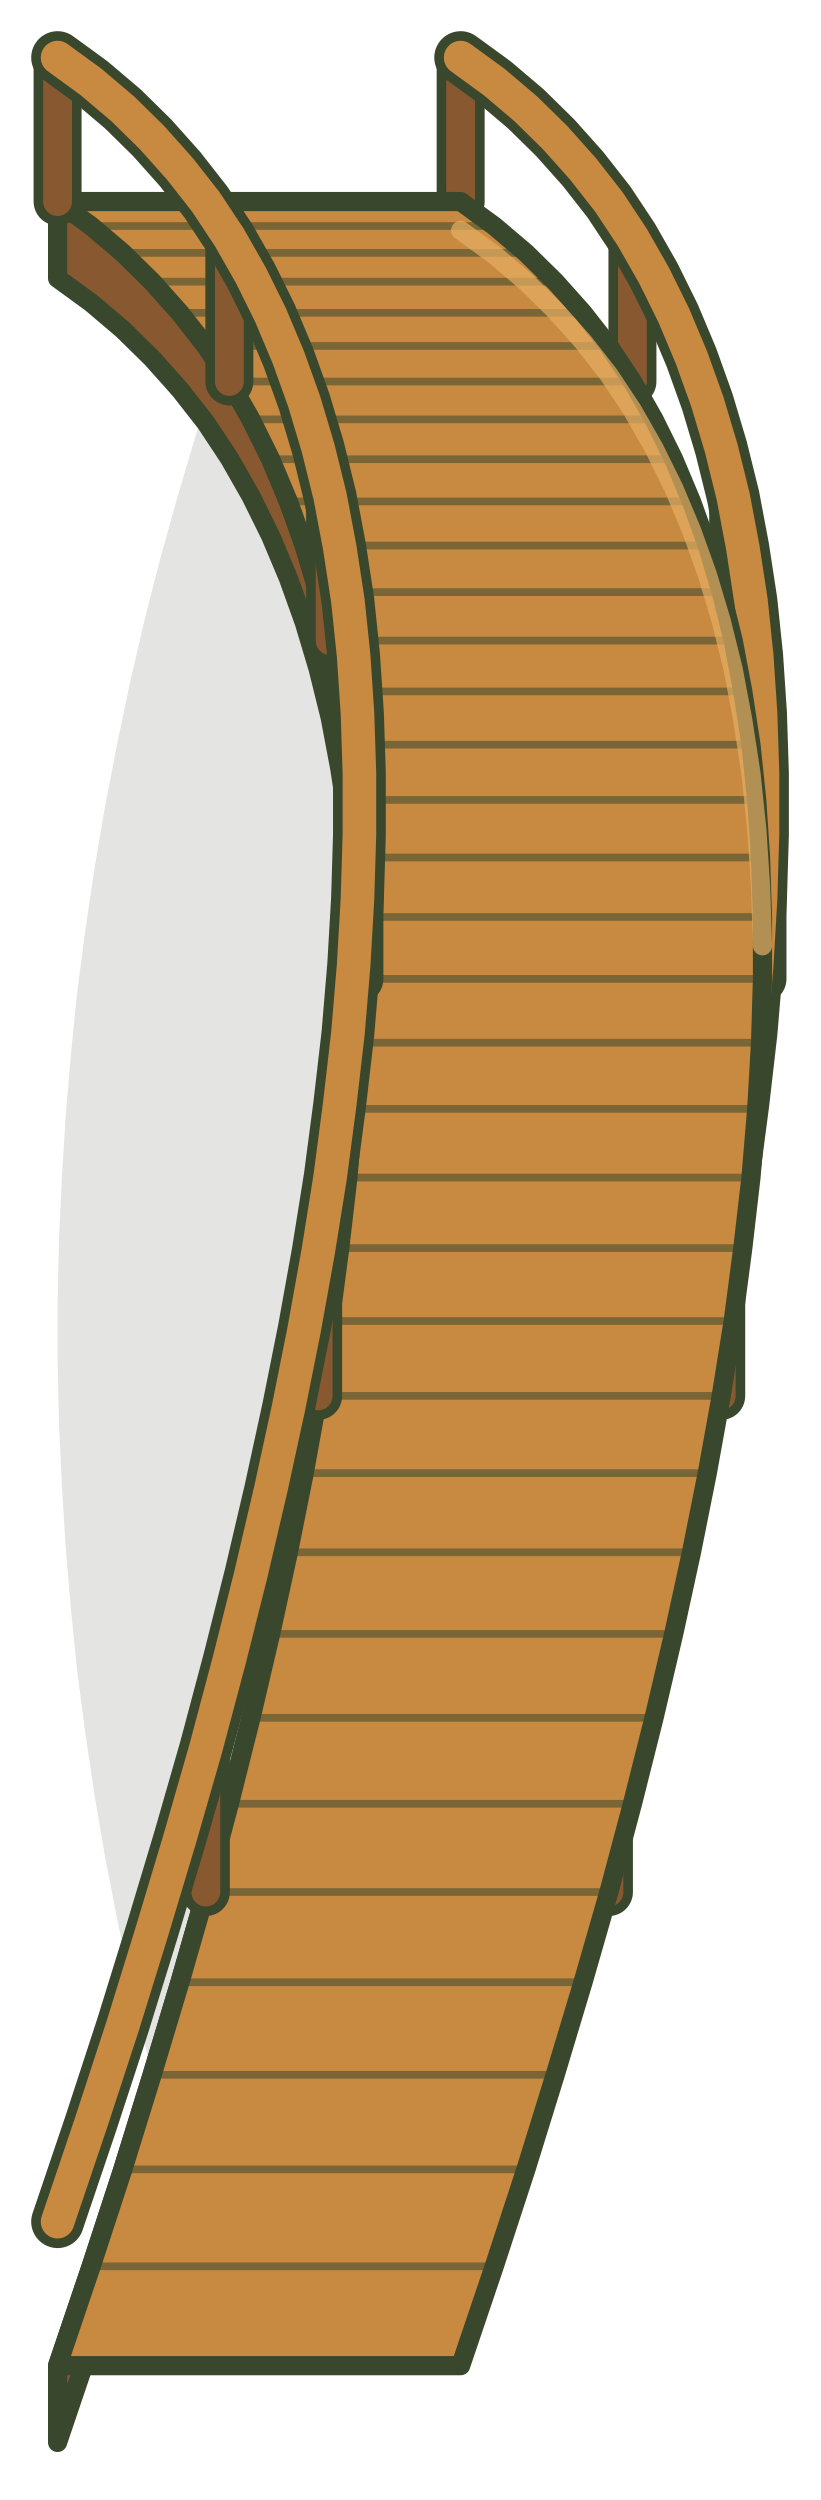
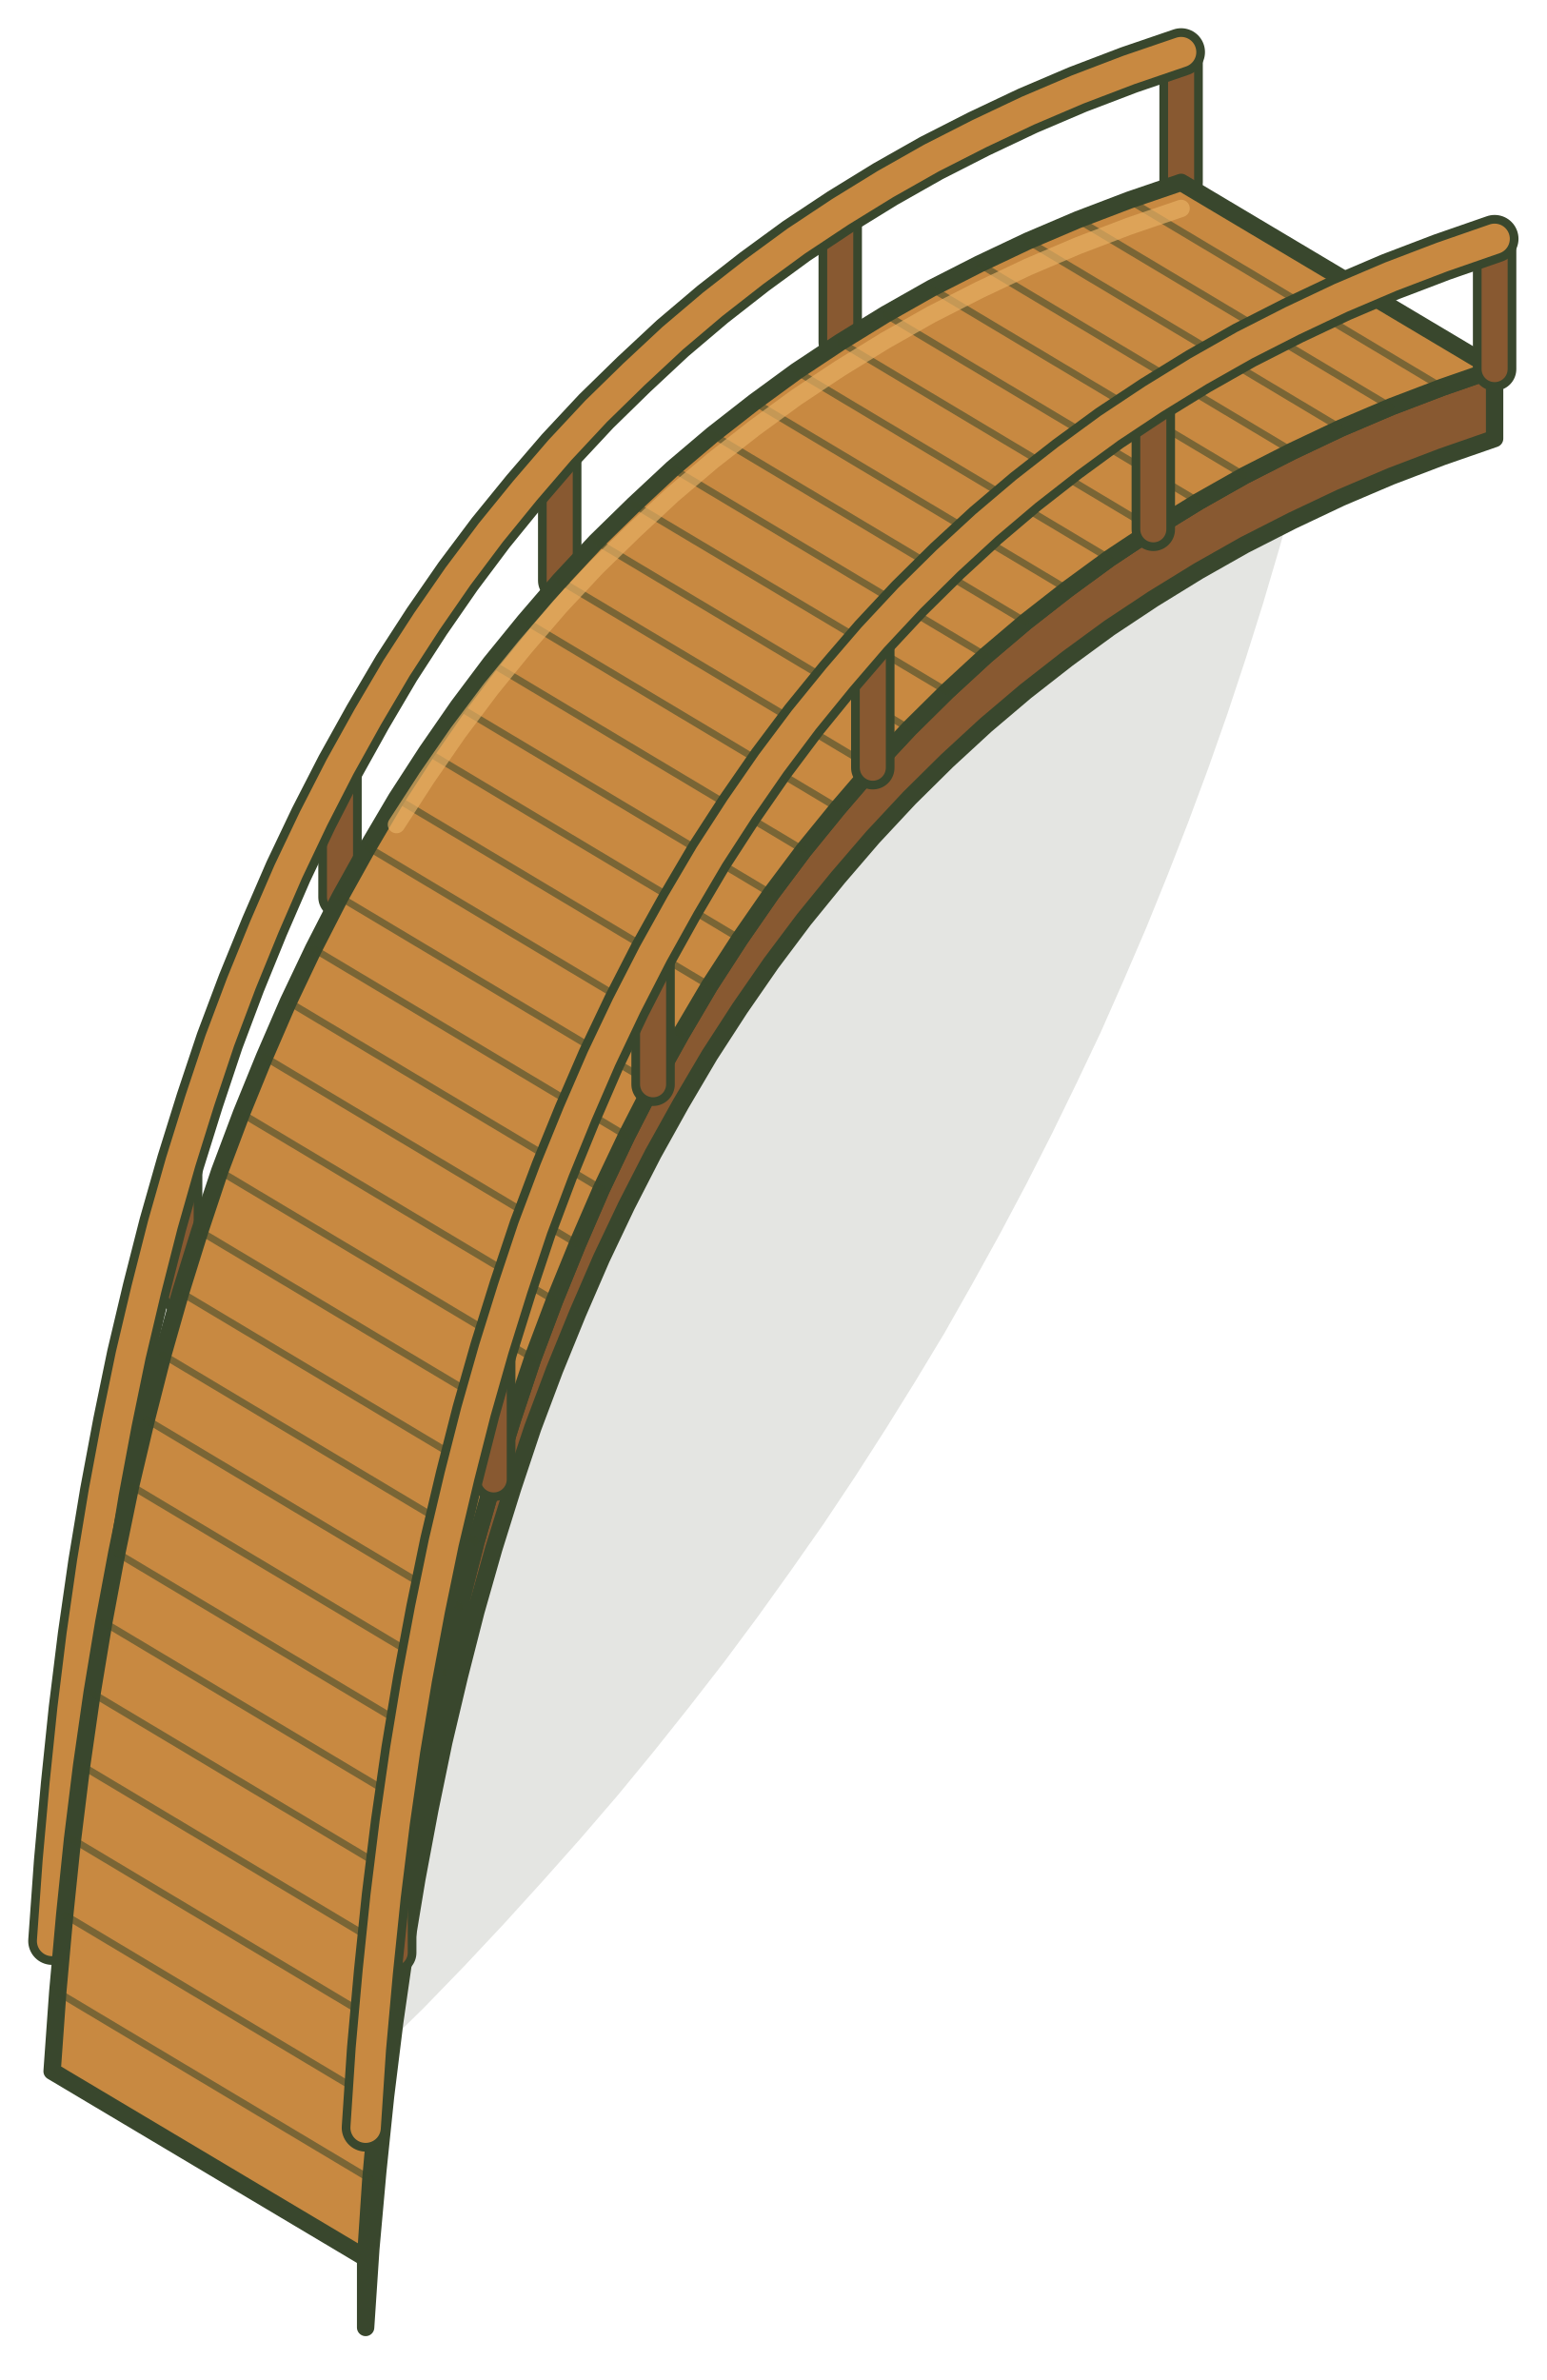
- <svg xmlns="http://www.w3.org/2000/svg" width="170.9" height="521" viewBox="3266 3277 170.9 521" stroke-linecap="round" stroke-linejoin="round">
-   <path d="M3310.9,3354.8L3306.8,3367.7L3303,3380.5L3299.4,3393.4L3296.1,3406.3L3293.1,3419.2L3290.4,3432.1L3287.9,3445L3285.7,3457.9L3283.8,3470.7L3282.1,3483.6L3280.8,3496.5L3279.7,3509.4L3278.9,3522.3L3278.3,3535.2L3278,3548.1L3278,3560.9L3278.3,3573.8L3278.9,3586.7L3279.7,3599.6L3280.8,3612.5L3282.1,3625.4L3283.8,3638.3L3285.7,3651.1L3287.9,3664L3290.4,3676.9L3293.1,3689.8L3296.1,3702.7L3299.4,3715.6L3303,3728.5L3306.8,3741.3L3310.9,3754.2L3329.1,3754.2L3333.2,3741.3L3337,3728.5L3340.6,3715.6L3343.9,3702.7L3346.9,3689.8L3349.6,3676.9L3352.1,3664L3354.3,3651.1L3356.2,3638.3L3357.9,3625.4L3359.2,3612.5L3360.3,3599.6L3361.1,3586.7L3361.7,3573.8L3362,3560.9L3362,3548.1L3361.7,3535.2L3361.1,3522.3L3360.3,3509.4L3359.2,3496.5L3357.9,3483.6L3356.2,3470.7L3354.3,3457.9L3352.1,3445L3349.6,3432.1L3346.9,3419.2L3343.9,3406.3L3340.6,3393.4L3337,3380.5L3333.2,3367.7L3329.1,3354.8Z" fill="#39472d" fill-opacity=".14" />
-   <path d="M3362,3319L3362,3289" fill="none" stroke="#39472d" stroke-width="10" />
-   <path d="M3362,3319L3362,3289" fill="none" stroke="#885931" stroke-width="6" />
-   <path d="M3397.8,3356.5L3397.8,3326.5" fill="none" stroke="#39472d" stroke-width="10" />
-   <path d="M3397.8,3356.5L3397.8,3326.5" fill="none" stroke="#885931" stroke-width="6" />
-   <path d="M3418.8,3410.5L3418.8,3380.5" fill="none" stroke="#39472d" stroke-width="10" />
-   <path d="M3418.8,3410.5L3418.8,3380.5" fill="none" stroke="#885931" stroke-width="6" />
-   <path d="M3424.9,3481L3424.9,3451" fill="none" stroke="#39472d" stroke-width="10" />
-   <path d="M3424.9,3481L3424.9,3451" fill="none" stroke="#885931" stroke-width="6" />
-   <path d="M3416.3,3567.9L3416.3,3537.9" fill="none" stroke="#39472d" stroke-width="10" />
-   <path d="M3416.3,3567.9L3416.3,3537.9" fill="none" stroke="#885931" stroke-width="6" />
-   <path d="M3392.9,3671.3L3392.9,3641.3" fill="none" stroke="#39472d" stroke-width="10" />
-   <path d="M3392.9,3671.3L3392.9,3641.3" fill="none" stroke="#885931" stroke-width="6" />
-   <path d="M3362,3289L3369,3294.1L3375.6,3299.7L3381.7,3305.7L3387.5,3312.2L3392.9,3319.1L3397.8,3326.5L3402.3,3334.4L3406.4,3342.7L3410.1,3351.5L3413.4,3360.7L3416.3,3370.4L3418.8,3380.5L3420.8,3391.1L3422.5,3402.2L3423.7,3413.7L3424.5,3425.7L3424.9,3438.1L3424.9,3451L3424.5,3464.3L3423.7,3478.1L3422.5,3492.4L3420.8,3507.1L3418.8,3522.3L3416.3,3537.9L3413.4,3554L3410.1,3570.5L3406.4,3587.5L3402.3,3605L3397.8,3622.9L3392.9,3641.3L3387.5,3660.1L3381.7,3679.4L3375.6,3699.1L3369,3719.3L3362,3740" fill="none" stroke="#39472d" stroke-width="11" />
-   <path d="M3362,3289L3369,3294.1L3375.6,3299.7L3381.7,3305.7L3387.5,3312.2L3392.9,3319.1L3397.8,3326.5L3402.3,3334.4L3406.4,3342.7L3410.1,3351.5L3413.4,3360.7L3416.3,3370.4L3418.8,3380.5L3420.8,3391.1L3422.5,3402.2L3423.7,3413.7L3424.5,3425.7L3424.9,3438.1L3424.9,3451L3424.5,3464.3L3423.7,3478.1L3422.5,3492.4L3420.8,3507.1L3418.8,3522.3L3416.3,3537.9L3413.4,3554L3410.1,3570.5L3406.4,3587.5L3402.3,3605L3397.8,3622.9L3392.9,3641.3L3387.5,3660.1L3381.7,3679.4L3375.6,3699.1L3369,3719.3L3362,3740" fill="none" stroke="#c88941" stroke-width="7" />
-   <path d="M3278,3319L3285,3324.1L3291.6,3329.7L3297.7,3335.7L3303.5,3342.2L3308.9,3349.1L3313.8,3356.5L3318.3,3364.4L3322.4,3372.7L3326.1,3381.5L3329.4,3390.7L3332.3,3400.4L3334.8,3410.5L3336.8,3421.1L3338.5,3432.2L3339.7,3443.7L3340.5,3455.7L3340.9,3468.1L3340.9,3481L3340.5,3494.3L3339.7,3508.1L3338.5,3522.4L3336.8,3537.1L3334.8,3552.3L3332.3,3567.9L3329.4,3584L3326.1,3600.5L3322.4,3617.5L3318.3,3635L3313.8,3652.9L3308.9,3671.3L3303.5,3690.1L3297.7,3709.4L3291.6,3729.1L3285,3749.3L3278,3770L3278,3786L3285,3765.3L3291.6,3745.1L3297.7,3725.4L3303.5,3706.1L3308.9,3687.3L3313.8,3668.9L3318.3,3651L3322.4,3633.5L3326.1,3616.5L3329.4,3600L3332.3,3583.9L3334.8,3568.3L3336.8,3553.1L3338.5,3538.4L3339.7,3524.1L3340.5,3510.3L3340.9,3497L3340.9,3484.1L3340.5,3471.7L3339.7,3459.7L3338.5,3448.2L3336.8,3437.1L3334.8,3426.5L3332.3,3416.4L3329.4,3406.7L3326.1,3397.5L3322.4,3388.7L3318.3,3380.4L3313.8,3372.5L3308.9,3365.1L3303.5,3358.2L3297.7,3351.7L3291.6,3345.7L3285,3340.1L3278,3335Z" fill="#885931" stroke="#39472d" stroke-width="4" />
-   <path d="M3362,3319L3369,3324.1L3375.6,3329.7L3381.7,3335.7L3387.5,3342.2L3392.9,3349.1L3397.8,3356.5L3402.3,3364.4L3406.4,3372.7L3410.1,3381.5L3413.4,3390.7L3416.3,3400.4L3418.8,3410.5L3420.8,3421.1L3422.5,3432.2L3423.7,3443.7L3424.5,3455.7L3424.9,3468.1L3424.9,3481L3424.5,3494.3L3423.7,3508.1L3422.5,3522.4L3420.8,3537.1L3418.8,3552.3L3416.3,3567.9L3413.4,3584L3410.1,3600.5L3406.4,3617.5L3402.3,3635L3397.8,3652.9L3392.9,3671.3L3387.5,3690.1L3381.7,3709.4L3375.6,3729.1L3369,3749.3L3362,3770L3278,3770L3285,3749.3L3291.6,3729.1L3297.7,3709.4L3303.5,3690.1L3308.9,3671.3L3313.8,3652.9L3318.3,3635L3322.4,3617.5L3326.1,3600.5L3329.4,3584L3332.3,3567.9L3334.8,3552.3L3336.8,3537.1L3338.5,3522.4L3339.7,3508.1L3340.5,3494.3L3340.9,3481L3340.9,3468.1L3340.5,3455.7L3339.7,3443.7L3338.5,3432.2L3336.8,3421.1L3334.8,3410.5L3332.3,3400.4L3329.4,3390.7L3326.1,3381.5L3322.4,3372.7L3318.3,3364.4L3313.8,3356.5L3308.9,3349.1L3303.5,3342.2L3297.7,3335.7L3291.6,3329.7L3285,3324.1L3278,3319Z" fill="#c88941" stroke="#39472d" stroke-width="4" />
-   <path d="M3369,3324.1L3285,3324.1" stroke="#39472d" stroke-width="1.6" stroke-opacity=".55" />
-   <path d="M3375.6,3329.7L3291.6,3329.7" stroke="#39472d" stroke-width="1.6" stroke-opacity=".55" />
-   <path d="M3381.7,3335.7L3297.7,3335.7" stroke="#39472d" stroke-width="1.6" stroke-opacity=".55" />
-   <path d="M3387.5,3342.2L3303.5,3342.2" stroke="#39472d" stroke-width="1.6" stroke-opacity=".55" />
-   <path d="M3392.9,3349.1L3308.9,3349.1" stroke="#39472d" stroke-width="1.6" stroke-opacity=".55" />
-   <path d="M3397.8,3356.5L3313.8,3356.5" stroke="#39472d" stroke-width="1.6" stroke-opacity=".55" />
-   <path d="M3402.3,3364.4L3318.3,3364.4" stroke="#39472d" stroke-width="1.6" stroke-opacity=".55" />
-   <path d="M3406.4,3372.7L3322.4,3372.7" stroke="#39472d" stroke-width="1.6" stroke-opacity=".55" />
-   <path d="M3410.1,3381.5L3326.1,3381.5" stroke="#39472d" stroke-width="1.6" stroke-opacity=".55" />
-   <path d="M3413.4,3390.7L3329.4,3390.7" stroke="#39472d" stroke-width="1.6" stroke-opacity=".55" />
-   <path d="M3416.3,3400.4L3332.3,3400.4" stroke="#39472d" stroke-width="1.6" stroke-opacity=".55" />
-   <path d="M3418.8,3410.5L3334.8,3410.5" stroke="#39472d" stroke-width="1.6" stroke-opacity=".55" />
-   <path d="M3420.8,3421.1L3336.8,3421.1" stroke="#39472d" stroke-width="1.6" stroke-opacity=".55" />
-   <path d="M3422.5,3432.2L3338.5,3432.2" stroke="#39472d" stroke-width="1.6" stroke-opacity=".55" />
-   <path d="M3423.7,3443.7L3339.7,3443.7" stroke="#39472d" stroke-width="1.6" stroke-opacity=".55" />
-   <path d="M3424.5,3455.7L3340.5,3455.7" stroke="#39472d" stroke-width="1.6" stroke-opacity=".55" />
-   <path d="M3424.9,3468.1L3340.9,3468.1" stroke="#39472d" stroke-width="1.6" stroke-opacity=".55" />
-   <path d="M3424.9,3481L3340.9,3481" stroke="#39472d" stroke-width="1.6" stroke-opacity=".55" />
-   <path d="M3424.5,3494.3L3340.5,3494.3" stroke="#39472d" stroke-width="1.6" stroke-opacity=".55" />
-   <path d="M3423.7,3508.1L3339.7,3508.1" stroke="#39472d" stroke-width="1.6" stroke-opacity=".55" />
-   <path d="M3422.5,3522.4L3338.5,3522.4" stroke="#39472d" stroke-width="1.6" stroke-opacity=".55" />
-   <path d="M3420.8,3537.1L3336.8,3537.1" stroke="#39472d" stroke-width="1.6" stroke-opacity=".55" />
-   <path d="M3418.8,3552.3L3334.8,3552.3" stroke="#39472d" stroke-width="1.6" stroke-opacity=".55" />
-   <path d="M3416.3,3567.9L3332.3,3567.9" stroke="#39472d" stroke-width="1.6" stroke-opacity=".55" />
-   <path d="M3413.4,3584L3329.4,3584" stroke="#39472d" stroke-width="1.6" stroke-opacity=".55" />
-   <path d="M3410.1,3600.5L3326.1,3600.5" stroke="#39472d" stroke-width="1.6" stroke-opacity=".55" />
-   <path d="M3406.4,3617.5L3322.4,3617.5" stroke="#39472d" stroke-width="1.6" stroke-opacity=".55" />
-   <path d="M3402.3,3635L3318.3,3635" stroke="#39472d" stroke-width="1.6" stroke-opacity=".55" />
-   <path d="M3397.8,3652.9L3313.8,3652.9" stroke="#39472d" stroke-width="1.6" stroke-opacity=".55" />
-   <path d="M3392.9,3671.3L3308.9,3671.3" stroke="#39472d" stroke-width="1.6" stroke-opacity=".55" />
-   <path d="M3387.5,3690.1L3303.5,3690.1" stroke="#39472d" stroke-width="1.6" stroke-opacity=".55" />
-   <path d="M3381.7,3709.4L3297.7,3709.4" stroke="#39472d" stroke-width="1.6" stroke-opacity=".55" />
-   <path d="M3375.6,3729.1L3291.6,3729.1" stroke="#39472d" stroke-width="1.6" stroke-opacity=".55" />
-   <path d="M3369,3749.3L3285,3749.3" stroke="#39472d" stroke-width="1.6" stroke-opacity=".55" />
-   <path d="M3362,3325L3369,3330.1L3375.6,3335.7L3381.7,3341.7L3387.5,3348.2L3392.9,3355.1L3397.8,3362.5L3402.3,3370.4L3406.4,3378.7L3410.1,3387.5L3413.4,3396.7L3416.3,3406.4L3418.8,3416.5L3420.8,3427.1L3422.5,3438.2L3423.7,3449.7L3424.5,3461.7L3424.9,3474.1" fill="none" stroke="#e5ae63" stroke-width="4" opacity=".7" />
-   <path d="M3278,3319L3278,3289" fill="none" stroke="#39472d" stroke-width="10" />
-   <path d="M3278,3319L3278,3289" fill="none" stroke="#885931" stroke-width="6" />
-   <path d="M3313.8,3356.5L3313.8,3326.5" fill="none" stroke="#39472d" stroke-width="10" />
-   <path d="M3313.8,3356.5L3313.8,3326.5" fill="none" stroke="#885931" stroke-width="6" />
-   <path d="M3334.8,3410.5L3334.8,3380.5" fill="none" stroke="#39472d" stroke-width="10" />
-   <path d="M3334.8,3410.5L3334.8,3380.5" fill="none" stroke="#885931" stroke-width="6" />
-   <path d="M3340.9,3481L3340.9,3451" fill="none" stroke="#39472d" stroke-width="10" />
-   <path d="M3340.9,3481L3340.9,3451" fill="none" stroke="#885931" stroke-width="6" />
-   <path d="M3332.3,3567.9L3332.3,3537.9" fill="none" stroke="#39472d" stroke-width="10" />
-   <path d="M3332.3,3567.9L3332.3,3537.9" fill="none" stroke="#885931" stroke-width="6" />
-   <path d="M3308.9,3671.3L3308.9,3641.3" fill="none" stroke="#39472d" stroke-width="10" />
-   <path d="M3308.9,3671.3L3308.9,3641.3" fill="none" stroke="#885931" stroke-width="6" />
-   <path d="M3278,3289L3285,3294.1L3291.6,3299.7L3297.7,3305.7L3303.5,3312.2L3308.9,3319.1L3313.8,3326.5L3318.3,3334.4L3322.4,3342.7L3326.1,3351.5L3329.4,3360.7L3332.3,3370.4L3334.8,3380.5L3336.8,3391.1L3338.5,3402.2L3339.7,3413.7L3340.5,3425.7L3340.9,3438.1L3340.9,3451L3340.5,3464.3L3339.7,3478.1L3338.5,3492.4L3336.8,3507.1L3334.8,3522.3L3332.3,3537.9L3329.4,3554L3326.1,3570.5L3322.4,3587.5L3318.3,3605L3313.8,3622.9L3308.9,3641.3L3303.5,3660.1L3297.7,3679.4L3291.6,3699.1L3285,3719.3L3278,3740" fill="none" stroke="#39472d" stroke-width="11" />
-   <path d="M3278,3289L3285,3294.1L3291.6,3299.7L3297.7,3305.7L3303.5,3312.2L3308.9,3319.1L3313.8,3326.5L3318.3,3334.4L3322.4,3342.7L3326.1,3351.5L3329.4,3360.7L3332.3,3370.4L3334.8,3380.5L3336.8,3391.1L3338.5,3402.2L3339.7,3413.7L3340.5,3425.7L3340.9,3438.1L3340.9,3451L3340.5,3464.3L3339.7,3478.1L3338.5,3492.4L3336.8,3507.1L3334.8,3522.3L3332.3,3537.9L3329.4,3554L3326.1,3570.5L3322.4,3587.5L3318.3,3605L3313.8,3622.9L3308.9,3641.3L3303.5,3660.1L3297.7,3679.4L3291.6,3699.1L3285,3719.3L3278,3740" fill="none" stroke="#c88941" stroke-width="7" />
+ <svg xmlns="http://www.w3.org/2000/svg" width="356.1" height="548.1" viewBox="3011.9 3281.5 356.1 548.1" stroke-linecap="round" stroke-linejoin="round">
+   <path d="M3299.7,3373.1L3289.8,3382.3L3280.1,3391.7L3270.5,3401.1L3261.2,3410.7L3252.1,3420.4L3243.2,3430.2L3234.4,3440.1L3225.8,3450.1L3217.5,3460.2L3209.3,3470.5L3201.3,3480.8L3193.5,3491.3L3185.9,3501.9L3178.4,3512.6L3171.2,3523.4L3164.2,3534.3L3157.3,3545.4L3150.6,3556.5L3144.2,3567.8L3137.9,3579.2L3131.8,3590.7L3125.9,3602.3L3120.2,3614L3114.6,3625.8L3109.3,3637.8L3104.1,3649.9L3099.2,3662L3094.4,3674.3L3089.8,3686.7L3085.4,3699.2L3081.2,3711.9L3077.2,3724.6L3073.4,3737.5L3069.8,3750.4L3066.3,3763.5L3080.3,3771.9L3090.2,3762.7L3099.9,3753.3L3109.5,3743.9L3118.8,3734.3L3127.9,3724.6L3136.8,3714.8L3145.6,3704.9L3154.2,3694.9L3162.5,3684.8L3170.7,3674.5L3178.7,3664.2L3186.5,3653.7L3194.1,3643.1L3201.6,3632.4L3208.8,3621.6L3215.8,3610.7L3222.7,3599.6L3229.4,3588.5L3235.8,3577.2L3242.1,3565.8L3248.2,3554.3L3254.1,3542.7L3259.8,3531L3265.4,3519.2L3270.7,3507.2L3275.9,3495.1L3280.8,3483L3285.6,3470.7L3290.2,3458.3L3294.6,3445.8L3298.8,3433.1L3302.8,3420.4L3306.6,3407.5L3310.2,3394.6L3313.7,3381.5Z" fill="#39472d" fill-opacity=".14" />
+   <path d="M3283.9,3323.5L3283.9,3293.5" fill="none" stroke="#39472d" stroke-width="10" />
+   <path d="M3283.9,3323.5L3283.9,3293.5" fill="none" stroke="#885931" stroke-width="6" />
+   <path d="M3205.4,3360.3L3205.4,3330.3" fill="none" stroke="#39472d" stroke-width="10" />
+   <path d="M3205.4,3360.3L3205.4,3330.3" fill="none" stroke="#885931" stroke-width="6" />
+   <path d="M3140.8,3415.2L3140.8,3385.2" fill="none" stroke="#39472d" stroke-width="10" />
+   <path d="M3140.8,3415.2L3140.8,3385.2" fill="none" stroke="#885931" stroke-width="6" />
+   <path d="M3090.2,3488.1L3090.2,3458.1" fill="none" stroke="#39472d" stroke-width="10" />
+   <path d="M3090.2,3488.1L3090.2,3458.1" fill="none" stroke="#885931" stroke-width="6" />
+   <path d="M3053.5,3579.1L3053.5,3549.1" fill="none" stroke="#39472d" stroke-width="10" />
+   <path d="M3053.5,3579.1L3053.5,3549.1" fill="none" stroke="#885931" stroke-width="6" />
+   <path d="M3030.7,3688.1L3030.7,3658.1" fill="none" stroke="#39472d" stroke-width="10" />
+   <path d="M3030.7,3688.1L3030.7,3658.1" fill="none" stroke="#885931" stroke-width="6" />
+   <path d="M3283.9,3293.5L3271.9,3297.6L3260.1,3302.1L3248.6,3307L3237.4,3312.3L3226.4,3317.9L3215.8,3323.9L3205.4,3330.3L3195.3,3337L3185.6,3344.1L3176,3351.6L3166.8,3359.4L3157.9,3367.7L3149.2,3376.2L3140.8,3385.2L3132.8,3394.5L3124.9,3404.2L3117.4,3414.2L3110.2,3424.6L3103.2,3435.4L3096.6,3446.6L3090.2,3458.1L3084.1,3470L3078.3,3482.2L3072.8,3494.9L3067.5,3507.9L3062.5,3521.2L3057.9,3535L3053.5,3549.1L3049.4,3563.5L3045.6,3578.4L3042,3593.6L3038.8,3609.1L3035.8,3625.1L3033.1,3641.4L3030.7,3658.1L3028.6,3675.1L3026.8,3692.5L3025.2,3710.3L3023.9,3728.5" fill="none" stroke="#39472d" stroke-width="11" />
+   <path d="M3283.9,3293.5L3271.9,3297.6L3260.1,3302.1L3248.6,3307L3237.4,3312.3L3226.4,3317.9L3215.8,3323.9L3205.4,3330.3L3195.3,3337L3185.6,3344.1L3176,3351.6L3166.8,3359.4L3157.9,3367.7L3149.2,3376.2L3140.8,3385.2L3132.8,3394.5L3124.9,3404.2L3117.4,3414.2L3110.2,3424.6L3103.2,3435.4L3096.6,3446.6L3090.2,3458.1L3084.1,3470L3078.3,3482.2L3072.8,3494.9L3067.5,3507.9L3062.5,3521.2L3057.9,3535L3053.5,3549.1L3049.4,3563.5L3045.6,3578.4L3042,3593.6L3038.8,3609.1L3035.8,3625.1L3033.1,3641.4L3030.7,3658.1L3028.6,3675.1L3026.8,3692.5L3025.2,3710.3L3023.9,3728.5" fill="none" stroke="#c88941" stroke-width="7" />
+   <path d="M3356.1,3366.5L3344,3370.7L3332.2,3375.2L3320.7,3380.1L3309.5,3385.4L3298.5,3391L3287.9,3397L3277.5,3403.4L3267.4,3410.1L3257.7,3417.2L3248.1,3424.7L3238.9,3432.5L3230,3440.7L3221.3,3449.3L3212.9,3458.3L3204.9,3467.6L3197,3477.3L3189.5,3487.3L3182.3,3497.7L3175.3,3508.5L3168.7,3519.7L3162.3,3531.2L3156.2,3543.1L3150.4,3555.3L3144.9,3568L3139.6,3581L3134.6,3594.3L3130,3608.1L3125.6,3622.2L3121.5,3636.6L3117.7,3651.5L3114.1,3666.7L3110.9,3682.2L3107.9,3698.2L3105.2,3714.5L3102.8,3731.2L3100.7,3748.2L3098.9,3765.6L3097.3,3783.4L3096.1,3801.5L3096.1,3817.5L3097.3,3799.4L3098.9,3781.6L3100.7,3764.2L3102.8,3747.2L3105.2,3730.5L3107.9,3714.2L3110.9,3698.2L3114.1,3682.7L3117.7,3667.5L3121.5,3652.6L3125.6,3638.2L3130,3624.1L3134.6,3610.3L3139.6,3597L3144.9,3584L3150.4,3571.3L3156.2,3559.1L3162.3,3547.2L3168.7,3535.7L3175.3,3524.5L3182.3,3513.7L3189.5,3503.3L3197,3493.3L3204.9,3483.6L3212.9,3474.3L3221.3,3465.3L3230,3456.7L3238.9,3448.5L3248.1,3440.7L3257.7,3433.2L3267.4,3426.1L3277.5,3419.4L3287.9,3413L3298.5,3407L3309.5,3401.4L3320.7,3396.1L3332.2,3391.2L3344,3386.7L3356.1,3382.5Z" fill="#885931" stroke="#39472d" stroke-width="4" />
+   <path d="M3283.9,3323.5L3271.9,3327.6L3260.1,3332.1L3248.6,3337L3237.4,3342.3L3226.4,3347.9L3215.8,3353.9L3205.4,3360.3L3195.3,3367L3185.6,3374.1L3176,3381.6L3166.8,3389.4L3157.9,3397.7L3149.2,3406.2L3140.8,3415.2L3132.8,3424.5L3124.9,3434.2L3117.4,3444.2L3110.2,3454.6L3103.2,3465.4L3096.6,3476.6L3090.2,3488.1L3084.1,3500L3078.3,3512.2L3072.8,3524.9L3067.5,3537.9L3062.5,3551.2L3057.9,3565L3053.5,3579.1L3049.4,3593.5L3045.6,3608.4L3042,3623.6L3038.8,3639.1L3035.8,3655.1L3033.1,3671.4L3030.7,3688.1L3028.6,3705.1L3026.8,3722.5L3025.2,3740.3L3023.9,3758.5L3096.1,3801.5L3097.3,3783.4L3098.9,3765.6L3100.7,3748.2L3102.8,3731.2L3105.2,3714.5L3107.9,3698.2L3110.9,3682.2L3114.1,3666.7L3117.7,3651.5L3121.5,3636.6L3125.6,3622.2L3130,3608.1L3134.6,3594.3L3139.6,3581L3144.9,3568L3150.4,3555.3L3156.2,3543.1L3162.3,3531.2L3168.7,3519.7L3175.3,3508.5L3182.3,3497.7L3189.5,3487.3L3197,3477.3L3204.9,3467.6L3212.9,3458.3L3221.3,3449.3L3230,3440.7L3238.9,3432.5L3248.1,3424.7L3257.7,3417.2L3267.4,3410.1L3277.5,3403.4L3287.9,3397L3298.5,3391L3309.5,3385.4L3320.7,3380.1L3332.2,3375.2L3344,3370.7L3356.1,3366.5Z" fill="#c88941" stroke="#39472d" stroke-width="4" />
+   <path d="M3271.9,3327.6L3344,3370.7" stroke="#39472d" stroke-width="1.6" stroke-opacity=".55" />
+   <path d="M3260.1,3332.1L3332.2,3375.2" stroke="#39472d" stroke-width="1.6" stroke-opacity=".55" />
+   <path d="M3248.6,3337L3320.7,3380.1" stroke="#39472d" stroke-width="1.6" stroke-opacity=".55" />
+   <path d="M3237.4,3342.3L3309.5,3385.4" stroke="#39472d" stroke-width="1.6" stroke-opacity=".55" />
+   <path d="M3226.4,3347.9L3298.5,3391" stroke="#39472d" stroke-width="1.6" stroke-opacity=".55" />
+   <path d="M3215.8,3353.9L3287.9,3397" stroke="#39472d" stroke-width="1.6" stroke-opacity=".55" />
+   <path d="M3205.4,3360.3L3277.5,3403.4" stroke="#39472d" stroke-width="1.6" stroke-opacity=".55" />
+   <path d="M3195.3,3367L3267.4,3410.1" stroke="#39472d" stroke-width="1.6" stroke-opacity=".55" />
+   <path d="M3185.6,3374.1L3257.7,3417.2" stroke="#39472d" stroke-width="1.6" stroke-opacity=".55" />
+   <path d="M3176,3381.6L3248.1,3424.7" stroke="#39472d" stroke-width="1.6" stroke-opacity=".55" />
+   <path d="M3166.8,3389.4L3238.9,3432.5" stroke="#39472d" stroke-width="1.6" stroke-opacity=".55" />
+   <path d="M3157.9,3397.7L3230,3440.7" stroke="#39472d" stroke-width="1.6" stroke-opacity=".55" />
+   <path d="M3149.2,3406.2L3221.3,3449.3" stroke="#39472d" stroke-width="1.6" stroke-opacity=".55" />
+   <path d="M3140.8,3415.2L3212.9,3458.3" stroke="#39472d" stroke-width="1.6" stroke-opacity=".55" />
+   <path d="M3132.8,3424.5L3204.9,3467.6" stroke="#39472d" stroke-width="1.6" stroke-opacity=".55" />
+   <path d="M3124.9,3434.2L3197,3477.3" stroke="#39472d" stroke-width="1.6" stroke-opacity=".55" />
+   <path d="M3117.4,3444.2L3189.5,3487.3" stroke="#39472d" stroke-width="1.6" stroke-opacity=".55" />
+   <path d="M3110.2,3454.6L3182.3,3497.7" stroke="#39472d" stroke-width="1.6" stroke-opacity=".55" />
+   <path d="M3103.2,3465.4L3175.3,3508.5" stroke="#39472d" stroke-width="1.6" stroke-opacity=".55" />
+   <path d="M3096.6,3476.6L3168.7,3519.7" stroke="#39472d" stroke-width="1.6" stroke-opacity=".55" />
+   <path d="M3090.2,3488.1L3162.3,3531.2" stroke="#39472d" stroke-width="1.6" stroke-opacity=".55" />
+   <path d="M3084.1,3500L3156.2,3543.1" stroke="#39472d" stroke-width="1.6" stroke-opacity=".55" />
+   <path d="M3078.3,3512.2L3150.4,3555.3" stroke="#39472d" stroke-width="1.6" stroke-opacity=".55" />
+   <path d="M3072.8,3524.9L3144.9,3568" stroke="#39472d" stroke-width="1.6" stroke-opacity=".55" />
+   <path d="M3067.5,3537.9L3139.6,3581" stroke="#39472d" stroke-width="1.6" stroke-opacity=".55" />
+   <path d="M3062.5,3551.2L3134.6,3594.3" stroke="#39472d" stroke-width="1.6" stroke-opacity=".55" />
+   <path d="M3057.9,3565L3130,3608.1" stroke="#39472d" stroke-width="1.6" stroke-opacity=".55" />
+   <path d="M3053.5,3579.1L3125.6,3622.2" stroke="#39472d" stroke-width="1.6" stroke-opacity=".55" />
+   <path d="M3049.4,3593.5L3121.5,3636.6" stroke="#39472d" stroke-width="1.6" stroke-opacity=".55" />
+   <path d="M3045.6,3608.4L3117.7,3651.5" stroke="#39472d" stroke-width="1.6" stroke-opacity=".55" />
+   <path d="M3042,3623.6L3114.1,3666.7" stroke="#39472d" stroke-width="1.6" stroke-opacity=".55" />
+   <path d="M3038.8,3639.1L3110.9,3682.2" stroke="#39472d" stroke-width="1.6" stroke-opacity=".55" />
+   <path d="M3035.8,3655.1L3107.9,3698.2" stroke="#39472d" stroke-width="1.6" stroke-opacity=".55" />
+   <path d="M3033.1,3671.4L3105.2,3714.5" stroke="#39472d" stroke-width="1.6" stroke-opacity=".55" />
+   <path d="M3030.7,3688.1L3102.8,3731.2" stroke="#39472d" stroke-width="1.6" stroke-opacity=".55" />
+   <path d="M3028.6,3705.1L3100.7,3748.2" stroke="#39472d" stroke-width="1.6" stroke-opacity=".55" />
+   <path d="M3026.8,3722.5L3098.9,3765.6" stroke="#39472d" stroke-width="1.6" stroke-opacity=".55" />
+   <path d="M3025.2,3740.3L3097.3,3783.4" stroke="#39472d" stroke-width="1.6" stroke-opacity=".55" />
+   <path d="M3283.9,3329.5L3271.9,3333.6L3260.1,3338.1L3248.6,3343L3237.4,3348.3L3226.4,3353.9L3215.8,3359.9L3205.4,3366.3L3195.3,3373L3185.6,3380.1L3176,3387.6L3166.8,3395.4L3157.9,3403.7L3149.2,3412.2L3140.8,3421.2L3132.8,3430.5L3124.9,3440.2L3117.4,3450.2L3110.2,3460.6L3103.2,3471.4" fill="none" stroke="#e5ae63" stroke-width="4" opacity=".7" />
+   <path d="M3356.1,3366.5L3356.1,3336.5" fill="none" stroke="#39472d" stroke-width="10" />
+   <path d="M3356.1,3366.5L3356.1,3336.5" fill="none" stroke="#885931" stroke-width="6" />
+   <path d="M3277.5,3403.4L3277.5,3373.4" fill="none" stroke="#39472d" stroke-width="10" />
+   <path d="M3277.5,3403.4L3277.5,3373.4" fill="none" stroke="#885931" stroke-width="6" />
+   <path d="M3212.9,3458.3L3212.9,3428.3" fill="none" stroke="#39472d" stroke-width="10" />
+   <path d="M3212.9,3458.3L3212.9,3428.3" fill="none" stroke="#885931" stroke-width="6" />
+   <path d="M3162.3,3531.2L3162.3,3501.2" fill="none" stroke="#39472d" stroke-width="10" />
+   <path d="M3162.3,3531.2L3162.3,3501.2" fill="none" stroke="#885931" stroke-width="6" />
+   <path d="M3125.6,3622.2L3125.6,3592.2" fill="none" stroke="#39472d" stroke-width="10" />
+   <path d="M3125.6,3622.2L3125.6,3592.2" fill="none" stroke="#885931" stroke-width="6" />
+   <path d="M3102.8,3731.2L3102.8,3701.2" fill="none" stroke="#39472d" stroke-width="10" />
+   <path d="M3102.8,3731.2L3102.8,3701.2" fill="none" stroke="#885931" stroke-width="6" />
+   <path d="M3356.1,3336.5L3344,3340.7L3332.2,3345.2L3320.7,3350.1L3309.5,3355.4L3298.5,3361L3287.9,3367L3277.5,3373.4L3267.4,3380.1L3257.7,3387.2L3248.1,3394.7L3238.9,3402.5L3230,3410.7L3221.3,3419.3L3212.9,3428.3L3204.9,3437.6L3197,3447.3L3189.5,3457.3L3182.3,3467.7L3175.3,3478.5L3168.7,3489.7L3162.3,3501.2L3156.2,3513.1L3150.4,3525.3L3144.9,3538L3139.6,3551L3134.6,3564.3L3130,3578.1L3125.6,3592.2L3121.5,3606.6L3117.7,3621.5L3114.1,3636.7L3110.9,3652.2L3107.9,3668.2L3105.2,3684.5L3102.8,3701.2L3100.7,3718.2L3098.9,3735.6L3097.3,3753.4L3096.1,3771.5" fill="none" stroke="#39472d" stroke-width="11" />
+   <path d="M3356.1,3336.5L3344,3340.7L3332.2,3345.2L3320.7,3350.1L3309.5,3355.4L3298.5,3361L3287.9,3367L3277.5,3373.4L3267.4,3380.1L3257.7,3387.2L3248.1,3394.7L3238.9,3402.5L3230,3410.7L3221.3,3419.3L3212.9,3428.3L3204.9,3437.6L3197,3447.3L3189.5,3457.3L3182.3,3467.7L3175.3,3478.5L3168.7,3489.7L3162.3,3501.2L3156.2,3513.1L3150.4,3525.3L3144.9,3538L3139.6,3551L3134.6,3564.3L3130,3578.1L3125.6,3592.2L3121.5,3606.6L3117.7,3621.5L3114.1,3636.7L3110.9,3652.2L3107.9,3668.2L3105.2,3684.5L3102.8,3701.2L3100.7,3718.2L3098.9,3735.6L3097.3,3753.4L3096.1,3771.5" fill="none" stroke="#c88941" stroke-width="7" />
</svg>
